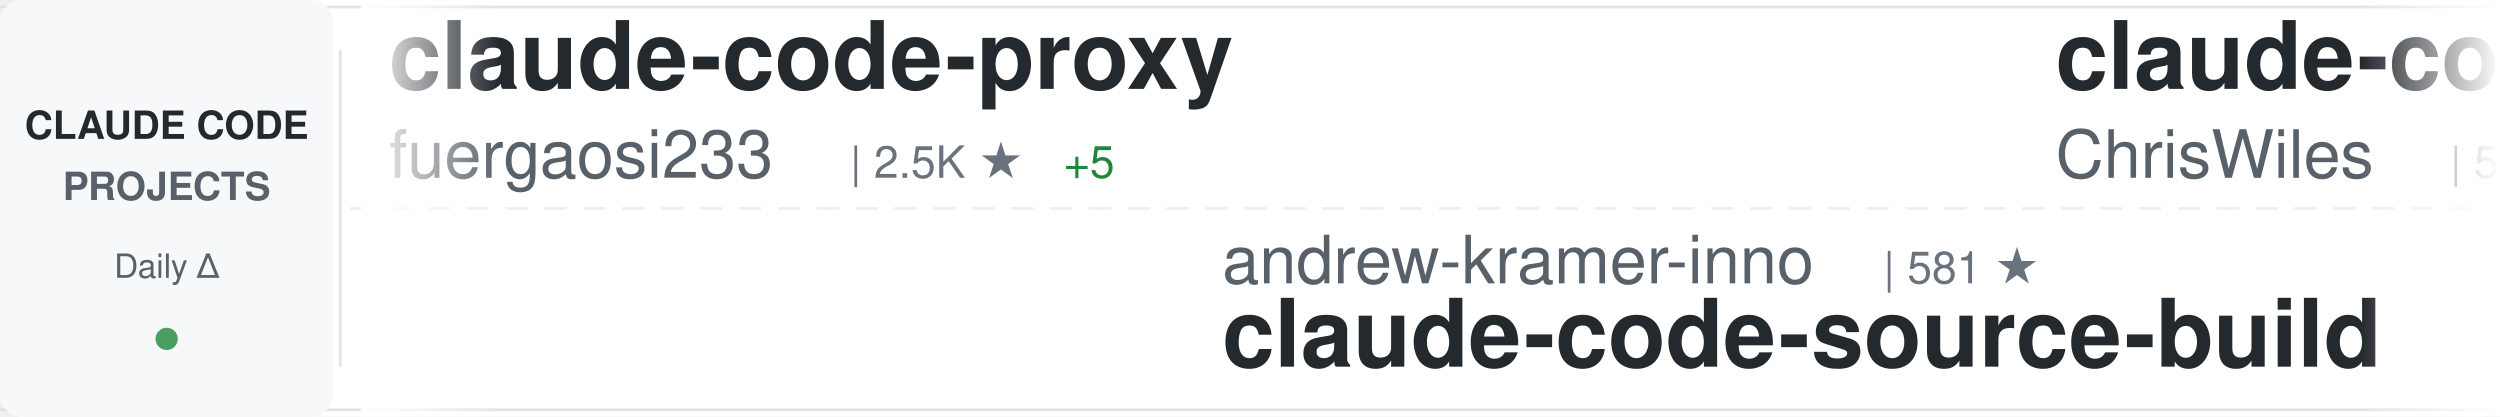
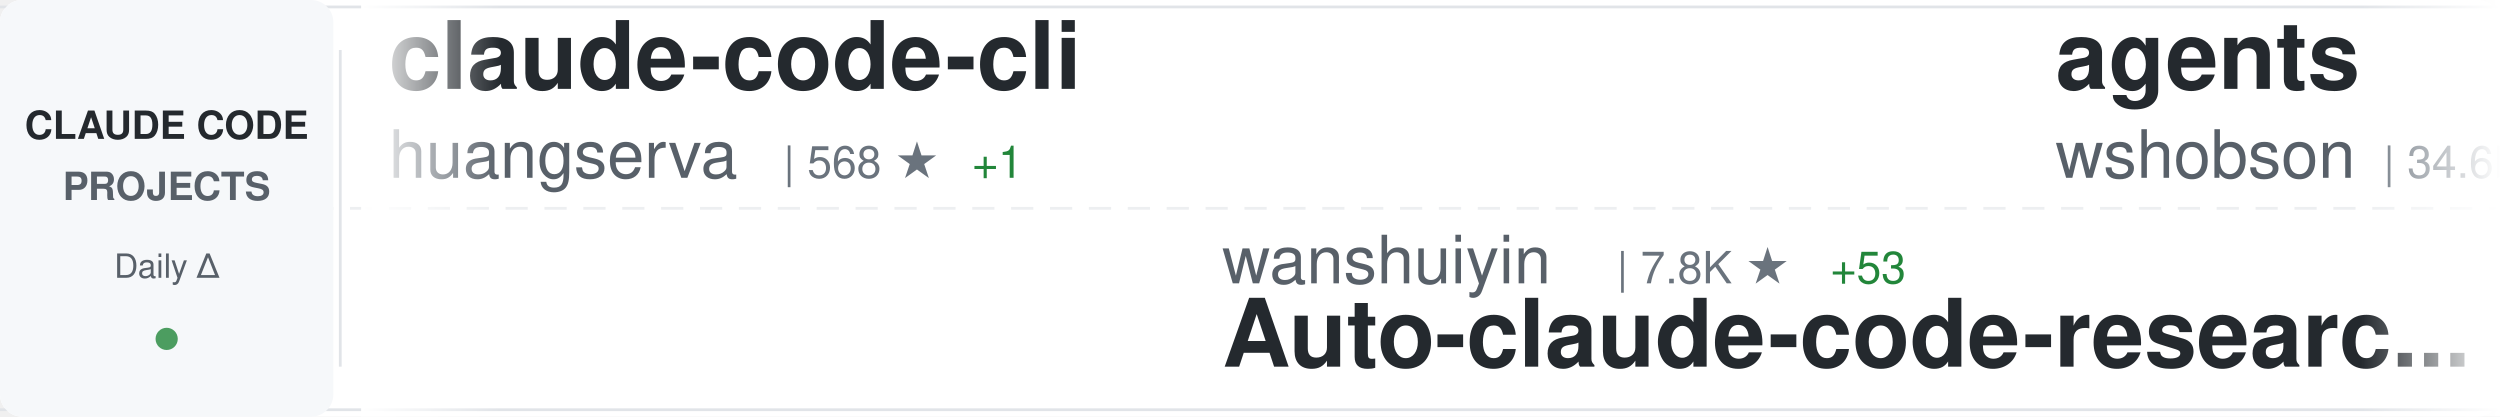
<svg xmlns="http://www.w3.org/2000/svg" width="900" height="150">
  <defs>
    <linearGradient id="awesomeLeftFade" x1="0%" y1="0%" x2="100%" y2="0%">
      <stop offset="0%" style="stop-color:#ffffff;stop-opacity:1" />
      <stop offset="100%" style="stop-color:#ffffff;stop-opacity:0" />
    </linearGradient>
    <linearGradient id="awesomeRightFade" x1="0%" y1="0%" x2="100%" y2="0%">
      <stop offset="0%" style="stop-color:#ffffff;stop-opacity:0" />
      <stop offset="100%" style="stop-color:#ffffff;stop-opacity:1" />
    </linearGradient>
  </defs>
  <rect width="900" height="150" fill="#ffffff" rx="8" />
  <rect x="0" y="2" width="900" height="1" fill="#e1e4e8" />
  <rect x="0" y="147" width="900" height="1" fill="#e1e4e8" />
  <line x1="0" y1="75" x2="900" y2="75" stroke="#e1e4e8" stroke-width="1" stroke-dasharray="8 6" opacity="0.6" />
  <rect x="0" y="0" width="120" height="150" fill="#f6f8fa" rx="8" />
  <text x="60" y="50" font-family="-apple-system, BlinkMacSystemFont, 'Segoe UI', Helvetica, Arial, sans-serif" font-size="14" font-weight="600" fill="#24292e" text-anchor="middle">CLAUDE CODE</text>
  <text x="60" y="72" font-family="-apple-system, BlinkMacSystemFont, 'Segoe UI', Helvetica, Arial, sans-serif" font-size="14" font-weight="600" fill="#586069" text-anchor="middle">PROJECTS</text>
  <text x="60" y="100" font-family="-apple-system, BlinkMacSystemFont, 'Segoe UI', Helvetica, Arial, sans-serif" font-size="12" font-weight="500" fill="#586069" text-anchor="middle">Daily Δ</text>
  <circle cx="60" cy="122" r="4" fill="#22863a" opacity="0.8" />
  <rect x="122" y="18" width="1" height="114" fill="#e1e4e8" />
  <clipPath id="awesomeTickerClip">
    <rect x="130" y="0" width="770" height="150" />
  </clipPath>
  <g clip-path="url(#awesomeTickerClip)">
    <g id="awesomeTickerItems">
      <animateTransform attributeName="transform" attributeType="XML" type="translate" from="0 0" to="-3000 0" dur="54s" repeatCount="indefinite" />
      <g transform="translate(0, 0)">
-         <text x="140" y="32" font-family="-apple-system, BlinkMacSystemFont, 'Segoe UI', Helvetica, Arial, sans-serif" font-size="34" font-weight="600" fill="#24292e">claude-code-proxy</text>
-         <text x="140" y="64" font-family="-apple-system, BlinkMacSystemFont, 'Segoe UI', Helvetica, Arial, sans-serif" font-size="24" font-weight="400" fill="#586069">fuergaosi233</text>
-         <text x="306" y="64" font-family="-apple-system, BlinkMacSystemFont, 'Segoe UI', Helvetica, Arial, sans-serif" font-size="16" font-weight="500" fill="#6a737d">| 2.5K ★</text>
-         <text x="383" y="64" font-family="-apple-system, BlinkMacSystemFont, 'Segoe UI', Helvetica, Arial, sans-serif" font-size="16" font-weight="500" fill="#22863a"> +5</text>
+         <text x="140" y="32" font-family="-apple-system, BlinkMacSystemFont, 'Segoe UI', Helvetica, Arial, sans-serif" font-size="34" font-weight="600" fill="#24292e">claude-code-cli</text>
+         <text x="140" y="64" font-family="-apple-system, BlinkMacSystemFont, 'Segoe UI', Helvetica, Arial, sans-serif" font-size="24" font-weight="400" fill="#586069">huangserva</text>
+         <text x="282" y="64" font-family="-apple-system, BlinkMacSystemFont, 'Segoe UI', Helvetica, Arial, sans-serif" font-size="16" font-weight="500" fill="#6a737d">| 568 ★</text>
+         <text x="350" y="64" font-family="-apple-system, BlinkMacSystemFont, 'Segoe UI', Helvetica, Arial, sans-serif" font-size="16" font-weight="500" fill="#22863a"> +1</text>
      </g>
      <g transform="translate(300, 0)">
-         <text x="140" y="102" font-family="-apple-system, BlinkMacSystemFont, 'Segoe UI', Helvetica, Arial, sans-serif" font-size="24" font-weight="400" fill="#586069">andrew-kramer-inno</text>
-         <text x="378" y="102" font-family="-apple-system, BlinkMacSystemFont, 'Segoe UI', Helvetica, Arial, sans-serif" font-size="16" font-weight="500" fill="#6a737d">| 581 ★</text>
-         <text x="140" y="132" font-family="-apple-system, BlinkMacSystemFont, 'Segoe UI', Helvetica, Arial, sans-serif" font-size="34" font-weight="600" fill="#24292e">claude-code-source-build</text>
+         <text x="140" y="102" font-family="-apple-system, BlinkMacSystemFont, 'Segoe UI', Helvetica, Arial, sans-serif" font-size="24" font-weight="400" fill="#586069">wanshuiyin</text>
+         <text x="282" y="102" font-family="-apple-system, BlinkMacSystemFont, 'Segoe UI', Helvetica, Arial, sans-serif" font-size="16" font-weight="500" fill="#6a737d">| 7.8K ★</text>
+         <text x="359" y="102" font-family="-apple-system, BlinkMacSystemFont, 'Segoe UI', Helvetica, Arial, sans-serif" font-size="16" font-weight="500" fill="#22863a"> +53</text>
+         <text x="140" y="132" font-family="-apple-system, BlinkMacSystemFont, 'Segoe UI', Helvetica, Arial, sans-serif" font-size="34" font-weight="600" fill="#24292e">Auto-claude-code-researc...</text>
      </g>
      <g transform="translate(600, 0)">
-         <text x="140" y="32" font-family="-apple-system, BlinkMacSystemFont, 'Segoe UI', Helvetica, Arial, sans-serif" font-size="34" font-weight="600" fill="#24292e">claude-code-showcase</text>
-         <text x="140" y="64" font-family="-apple-system, BlinkMacSystemFont, 'Segoe UI', Helvetica, Arial, sans-serif" font-size="24" font-weight="400" fill="#586069">ChrisWiles</text>
-         <text x="282" y="64" font-family="-apple-system, BlinkMacSystemFont, 'Segoe UI', Helvetica, Arial, sans-serif" font-size="16" font-weight="500" fill="#6a737d">| 5.9K ★</text>
-         <text x="359" y="64" font-family="-apple-system, BlinkMacSystemFont, 'Segoe UI', Helvetica, Arial, sans-serif" font-size="16" font-weight="500" fill="#22863a"> +5</text>
+         <text x="140" y="32" font-family="-apple-system, BlinkMacSystemFont, 'Segoe UI', Helvetica, Arial, sans-serif" font-size="34" font-weight="600" fill="#24292e">agents</text>
+         <text x="140" y="64" font-family="-apple-system, BlinkMacSystemFont, 'Segoe UI', Helvetica, Arial, sans-serif" font-size="24" font-weight="400" fill="#586069">wshobson</text>
+         <text x="258" y="64" font-family="-apple-system, BlinkMacSystemFont, 'Segoe UI', Helvetica, Arial, sans-serif" font-size="16" font-weight="500" fill="#6a737d">| 34.6K ★</text>
+         <text x="344" y="64" font-family="-apple-system, BlinkMacSystemFont, 'Segoe UI', Helvetica, Arial, sans-serif" font-size="16" font-weight="500" fill="#22863a"> +52</text>
      </g>
      <g transform="translate(900, 0)">
-         <text x="140" y="102" font-family="-apple-system, BlinkMacSystemFont, 'Segoe UI', Helvetica, Arial, sans-serif" font-size="24" font-weight="400" fill="#586069">hangsman</text>
-         <text x="258" y="102" font-family="-apple-system, BlinkMacSystemFont, 'Segoe UI', Helvetica, Arial, sans-serif" font-size="16" font-weight="500" fill="#6a737d">| 764 ★</text>
-         <text x="326" y="102" font-family="-apple-system, BlinkMacSystemFont, 'Segoe UI', Helvetica, Arial, sans-serif" font-size="16" font-weight="500" fill="#22863a"> +2</text>
-         <text x="140" y="132" font-family="-apple-system, BlinkMacSystemFont, 'Segoe UI', Helvetica, Arial, sans-serif" font-size="34" font-weight="600" fill="#24292e">claude-code-source</text>
+         <text x="140" y="102" font-family="-apple-system, BlinkMacSystemFont, 'Segoe UI', Helvetica, Arial, sans-serif" font-size="24" font-weight="400" fill="#586069">pengchengneo</text>
+         <text x="306" y="102" font-family="-apple-system, BlinkMacSystemFont, 'Segoe UI', Helvetica, Arial, sans-serif" font-size="16" font-weight="500" fill="#6a737d">| 1.3K ★</text>
+         <text x="383" y="102" font-family="-apple-system, BlinkMacSystemFont, 'Segoe UI', Helvetica, Arial, sans-serif" font-size="16" font-weight="500" fill="#22863a"> +5</text>
+         <text x="140" y="132" font-family="-apple-system, BlinkMacSystemFont, 'Segoe UI', Helvetica, Arial, sans-serif" font-size="34" font-weight="600" fill="#24292e">Claude-Code</text>
      </g>
      <g transform="translate(1200, 0)">
-         <text x="140" y="32" font-family="-apple-system, BlinkMacSystemFont, 'Segoe UI', Helvetica, Arial, sans-serif" font-size="34" font-weight="600" fill="#24292e">claude-code-action</text>
-         <text x="140" y="64" font-family="-apple-system, BlinkMacSystemFont, 'Segoe UI', Helvetica, Arial, sans-serif" font-size="24" font-weight="400" fill="#586069">anthropics</text>
-         <text x="282" y="64" font-family="-apple-system, BlinkMacSystemFont, 'Segoe UI', Helvetica, Arial, sans-serif" font-size="16" font-weight="500" fill="#6a737d">| 7.4K ★</text>
-         <text x="359" y="64" font-family="-apple-system, BlinkMacSystemFont, 'Segoe UI', Helvetica, Arial, sans-serif" font-size="16" font-weight="500" fill="#22863a"> +16</text>
+         <text x="140" y="32" font-family="-apple-system, BlinkMacSystemFont, 'Segoe UI', Helvetica, Arial, sans-serif" font-size="34" font-weight="600" fill="#24292e">Claude-Code-Usage-Monito...</text>
+         <text x="140" y="64" font-family="-apple-system, BlinkMacSystemFont, 'Segoe UI', Helvetica, Arial, sans-serif" font-size="24" font-weight="400" fill="#586069">Maciek-roboblog</text>
+         <text x="342" y="64" font-family="-apple-system, BlinkMacSystemFont, 'Segoe UI', Helvetica, Arial, sans-serif" font-size="16" font-weight="500" fill="#6a737d">| 7.9K ★</text>
+         <text x="419" y="64" font-family="-apple-system, BlinkMacSystemFont, 'Segoe UI', Helvetica, Arial, sans-serif" font-size="16" font-weight="500" fill="#22863a"> +19</text>
      </g>
      <g transform="translate(1500, 0)">
-         <text x="140" y="102" font-family="-apple-system, BlinkMacSystemFont, 'Segoe UI', Helvetica, Arial, sans-serif" font-size="24" font-weight="400" fill="#586069">Windy3f3f3f3f</text>
-         <text x="318" y="102" font-family="-apple-system, BlinkMacSystemFont, 'Segoe UI', Helvetica, Arial, sans-serif" font-size="16" font-weight="500" fill="#6a737d">| 2.1K ★</text>
-         <text x="395" y="102" font-family="-apple-system, BlinkMacSystemFont, 'Segoe UI', Helvetica, Arial, sans-serif" font-size="16" font-weight="500" fill="#22863a"> +9</text>
-         <text x="140" y="132" font-family="-apple-system, BlinkMacSystemFont, 'Segoe UI', Helvetica, Arial, sans-serif" font-size="34" font-weight="600" fill="#24292e">how-claude-code-works</text>
+         <text x="140" y="102" font-family="-apple-system, BlinkMacSystemFont, 'Segoe UI', Helvetica, Arial, sans-serif" font-size="24" font-weight="400" fill="#586069">siteboon</text>
+         <text x="258" y="102" font-family="-apple-system, BlinkMacSystemFont, 'Segoe UI', Helvetica, Arial, sans-serif" font-size="16" font-weight="500" fill="#6a737d">| 10.4K ★</text>
+         <text x="344" y="102" font-family="-apple-system, BlinkMacSystemFont, 'Segoe UI', Helvetica, Arial, sans-serif" font-size="16" font-weight="500" fill="#22863a"> +49</text>
+         <text x="140" y="132" font-family="-apple-system, BlinkMacSystemFont, 'Segoe UI', Helvetica, Arial, sans-serif" font-size="34" font-weight="600" fill="#24292e">claudecodeui</text>
      </g>
      <g transform="translate(1800, 0)">
-         <text x="140" y="32" font-family="-apple-system, BlinkMacSystemFont, 'Segoe UI', Helvetica, Arial, sans-serif" font-size="34" font-weight="600" fill="#24292e">Open-ClaudeCode</text>
-         <text x="140" y="64" font-family="-apple-system, BlinkMacSystemFont, 'Segoe UI', Helvetica, Arial, sans-serif" font-size="24" font-weight="400" fill="#586069">LING71671</text>
-         <text x="270" y="64" font-family="-apple-system, BlinkMacSystemFont, 'Segoe UI', Helvetica, Arial, sans-serif" font-size="16" font-weight="500" fill="#6a737d">| 796 ★</text>
-         <text x="338" y="64" font-family="-apple-system, BlinkMacSystemFont, 'Segoe UI', Helvetica, Arial, sans-serif" font-size="16" font-weight="500" fill="#22863a"> +6</text>
+         <text x="140" y="32" font-family="-apple-system, BlinkMacSystemFont, 'Segoe UI', Helvetica, Arial, sans-serif" font-size="34" font-weight="600" fill="#24292e">claude-code-workflows</text>
+         <text x="140" y="64" font-family="-apple-system, BlinkMacSystemFont, 'Segoe UI', Helvetica, Arial, sans-serif" font-size="24" font-weight="400" fill="#586069">OneRedOak</text>
+         <text x="270" y="64" font-family="-apple-system, BlinkMacSystemFont, 'Segoe UI', Helvetica, Arial, sans-serif" font-size="16" font-weight="500" fill="#6a737d">| 3.8K ★</text>
+         <text x="347" y="64" font-family="-apple-system, BlinkMacSystemFont, 'Segoe UI', Helvetica, Arial, sans-serif" font-size="16" font-weight="500" fill="#22863a"> +2</text>
      </g>
      <g transform="translate(2100, 0)">
-         <text x="140" y="102" font-family="-apple-system, BlinkMacSystemFont, 'Segoe UI', Helvetica, Arial, sans-serif" font-size="24" font-weight="400" fill="#586069">Cranot</text>
-         <text x="234" y="102" font-family="-apple-system, BlinkMacSystemFont, 'Segoe UI', Helvetica, Arial, sans-serif" font-size="16" font-weight="500" fill="#6a737d">| 2.6K ★</text>
-         <text x="311" y="102" font-family="-apple-system, BlinkMacSystemFont, 'Segoe UI', Helvetica, Arial, sans-serif" font-size="16" font-weight="500" fill="#22863a"> +1</text>
-         <text x="140" y="132" font-family="-apple-system, BlinkMacSystemFont, 'Segoe UI', Helvetica, Arial, sans-serif" font-size="34" font-weight="600" fill="#24292e">claude-code-guide</text>
+         <text x="140" y="102" font-family="-apple-system, BlinkMacSystemFont, 'Segoe UI', Helvetica, Arial, sans-serif" font-size="24" font-weight="400" fill="#586069">ghuntley</text>
+         <text x="258" y="102" font-family="-apple-system, BlinkMacSystemFont, 'Segoe UI', Helvetica, Arial, sans-serif" font-size="16" font-weight="500" fill="#6a737d">| 973 ★</text>
+         <text x="140" y="132" font-family="-apple-system, BlinkMacSystemFont, 'Segoe UI', Helvetica, Arial, sans-serif" font-size="34" font-weight="600" fill="#24292e">claude-code-source-code-...</text>
      </g>
      <g transform="translate(2400, 0)">
-         <text x="140" y="32" font-family="-apple-system, BlinkMacSystemFont, 'Segoe UI', Helvetica, Arial, sans-serif" font-size="34" font-weight="600" fill="#24292e">claude-plugins-official</text>
-         <text x="140" y="64" font-family="-apple-system, BlinkMacSystemFont, 'Segoe UI', Helvetica, Arial, sans-serif" font-size="24" font-weight="400" fill="#586069">anthropics</text>
-         <text x="282" y="64" font-family="-apple-system, BlinkMacSystemFont, 'Segoe UI', Helvetica, Arial, sans-serif" font-size="16" font-weight="500" fill="#6a737d">| 18.3K ★</text>
-         <text x="368" y="64" font-family="-apple-system, BlinkMacSystemFont, 'Segoe UI', Helvetica, Arial, sans-serif" font-size="16" font-weight="500" fill="#22863a"> +101</text>
+         <text x="140" y="32" font-family="-apple-system, BlinkMacSystemFont, 'Segoe UI', Helvetica, Arial, sans-serif" font-size="34" font-weight="600" fill="#24292e">learn-claude-code</text>
+         <text x="140" y="64" font-family="-apple-system, BlinkMacSystemFont, 'Segoe UI', Helvetica, Arial, sans-serif" font-size="24" font-weight="400" fill="#586069">shareAI-lab</text>
+         <text x="294" y="64" font-family="-apple-system, BlinkMacSystemFont, 'Segoe UI', Helvetica, Arial, sans-serif" font-size="16" font-weight="500" fill="#6a737d">| 57.6K ★</text>
+         <text x="380" y="64" font-family="-apple-system, BlinkMacSystemFont, 'Segoe UI', Helvetica, Arial, sans-serif" font-size="16" font-weight="500" fill="#22863a"> +212</text>
      </g>
      <g transform="translate(2700, 0)">
-         <text x="140" y="102" font-family="-apple-system, BlinkMacSystemFont, 'Segoe UI', Helvetica, Arial, sans-serif" font-size="24" font-weight="400" fill="#586069">edmund-io</text>
-         <text x="270" y="102" font-family="-apple-system, BlinkMacSystemFont, 'Segoe UI', Helvetica, Arial, sans-serif" font-size="16" font-weight="500" fill="#6a737d">| 1.4K ★</text>
-         <text x="347" y="102" font-family="-apple-system, BlinkMacSystemFont, 'Segoe UI', Helvetica, Arial, sans-serif" font-size="16" font-weight="500" fill="#22863a"> +2</text>
-         <text x="140" y="132" font-family="-apple-system, BlinkMacSystemFont, 'Segoe UI', Helvetica, Arial, sans-serif" font-size="34" font-weight="600" fill="#24292e">edmunds-claude-code</text>
+         <text x="140" y="102" font-family="-apple-system, BlinkMacSystemFont, 'Segoe UI', Helvetica, Arial, sans-serif" font-size="24" font-weight="400" fill="#586069">kodu-ai</text>
+         <text x="246" y="102" font-family="-apple-system, BlinkMacSystemFont, 'Segoe UI', Helvetica, Arial, sans-serif" font-size="16" font-weight="500" fill="#6a737d">| 5.3K ★</text>
+         <text x="323" y="102" font-family="-apple-system, BlinkMacSystemFont, 'Segoe UI', Helvetica, Arial, sans-serif" font-size="16" font-weight="500" fill="#22863a"> +1</text>
+         <text x="140" y="132" font-family="-apple-system, BlinkMacSystemFont, 'Segoe UI', Helvetica, Arial, sans-serif" font-size="34" font-weight="600" fill="#24292e">claude-coder</text>
      </g>
      <g transform="translate(3000, 0)">
-         <text x="140" y="32" font-family="-apple-system, BlinkMacSystemFont, 'Segoe UI', Helvetica, Arial, sans-serif" font-size="34" font-weight="600" fill="#24292e">claude-code-proxy</text>
-         <text x="140" y="64" font-family="-apple-system, BlinkMacSystemFont, 'Segoe UI', Helvetica, Arial, sans-serif" font-size="24" font-weight="400" fill="#586069">fuergaosi233</text>
-         <text x="306" y="64" font-family="-apple-system, BlinkMacSystemFont, 'Segoe UI', Helvetica, Arial, sans-serif" font-size="16" font-weight="500" fill="#6a737d">| 2.5K ★</text>
-         <text x="383" y="64" font-family="-apple-system, BlinkMacSystemFont, 'Segoe UI', Helvetica, Arial, sans-serif" font-size="16" font-weight="500" fill="#22863a"> +5</text>
+         <text x="140" y="32" font-family="-apple-system, BlinkMacSystemFont, 'Segoe UI', Helvetica, Arial, sans-serif" font-size="34" font-weight="600" fill="#24292e">claude-code-cli</text>
+         <text x="140" y="64" font-family="-apple-system, BlinkMacSystemFont, 'Segoe UI', Helvetica, Arial, sans-serif" font-size="24" font-weight="400" fill="#586069">huangserva</text>
+         <text x="282" y="64" font-family="-apple-system, BlinkMacSystemFont, 'Segoe UI', Helvetica, Arial, sans-serif" font-size="16" font-weight="500" fill="#6a737d">| 568 ★</text>
+         <text x="350" y="64" font-family="-apple-system, BlinkMacSystemFont, 'Segoe UI', Helvetica, Arial, sans-serif" font-size="16" font-weight="500" fill="#22863a"> +1</text>
      </g>
      <g transform="translate(3300, 0)">
-         <text x="140" y="102" font-family="-apple-system, BlinkMacSystemFont, 'Segoe UI', Helvetica, Arial, sans-serif" font-size="24" font-weight="400" fill="#586069">andrew-kramer-inno</text>
-         <text x="378" y="102" font-family="-apple-system, BlinkMacSystemFont, 'Segoe UI', Helvetica, Arial, sans-serif" font-size="16" font-weight="500" fill="#6a737d">| 581 ★</text>
-         <text x="140" y="132" font-family="-apple-system, BlinkMacSystemFont, 'Segoe UI', Helvetica, Arial, sans-serif" font-size="34" font-weight="600" fill="#24292e">claude-code-source-build</text>
+         <text x="140" y="102" font-family="-apple-system, BlinkMacSystemFont, 'Segoe UI', Helvetica, Arial, sans-serif" font-size="24" font-weight="400" fill="#586069">wanshuiyin</text>
+         <text x="282" y="102" font-family="-apple-system, BlinkMacSystemFont, 'Segoe UI', Helvetica, Arial, sans-serif" font-size="16" font-weight="500" fill="#6a737d">| 7.8K ★</text>
+         <text x="359" y="102" font-family="-apple-system, BlinkMacSystemFont, 'Segoe UI', Helvetica, Arial, sans-serif" font-size="16" font-weight="500" fill="#22863a"> +53</text>
+         <text x="140" y="132" font-family="-apple-system, BlinkMacSystemFont, 'Segoe UI', Helvetica, Arial, sans-serif" font-size="34" font-weight="600" fill="#24292e">Auto-claude-code-researc...</text>
      </g>
      <g transform="translate(3600, 0)">
-         <text x="140" y="32" font-family="-apple-system, BlinkMacSystemFont, 'Segoe UI', Helvetica, Arial, sans-serif" font-size="34" font-weight="600" fill="#24292e">claude-code-showcase</text>
-         <text x="140" y="64" font-family="-apple-system, BlinkMacSystemFont, 'Segoe UI', Helvetica, Arial, sans-serif" font-size="24" font-weight="400" fill="#586069">ChrisWiles</text>
-         <text x="282" y="64" font-family="-apple-system, BlinkMacSystemFont, 'Segoe UI', Helvetica, Arial, sans-serif" font-size="16" font-weight="500" fill="#6a737d">| 5.9K ★</text>
-         <text x="359" y="64" font-family="-apple-system, BlinkMacSystemFont, 'Segoe UI', Helvetica, Arial, sans-serif" font-size="16" font-weight="500" fill="#22863a"> +5</text>
+         <text x="140" y="32" font-family="-apple-system, BlinkMacSystemFont, 'Segoe UI', Helvetica, Arial, sans-serif" font-size="34" font-weight="600" fill="#24292e">agents</text>
+         <text x="140" y="64" font-family="-apple-system, BlinkMacSystemFont, 'Segoe UI', Helvetica, Arial, sans-serif" font-size="24" font-weight="400" fill="#586069">wshobson</text>
+         <text x="258" y="64" font-family="-apple-system, BlinkMacSystemFont, 'Segoe UI', Helvetica, Arial, sans-serif" font-size="16" font-weight="500" fill="#6a737d">| 34.6K ★</text>
+         <text x="344" y="64" font-family="-apple-system, BlinkMacSystemFont, 'Segoe UI', Helvetica, Arial, sans-serif" font-size="16" font-weight="500" fill="#22863a"> +52</text>
      </g>
      <g transform="translate(3900, 0)">
-         <text x="140" y="102" font-family="-apple-system, BlinkMacSystemFont, 'Segoe UI', Helvetica, Arial, sans-serif" font-size="24" font-weight="400" fill="#586069">hangsman</text>
-         <text x="258" y="102" font-family="-apple-system, BlinkMacSystemFont, 'Segoe UI', Helvetica, Arial, sans-serif" font-size="16" font-weight="500" fill="#6a737d">| 764 ★</text>
-         <text x="326" y="102" font-family="-apple-system, BlinkMacSystemFont, 'Segoe UI', Helvetica, Arial, sans-serif" font-size="16" font-weight="500" fill="#22863a"> +2</text>
-         <text x="140" y="132" font-family="-apple-system, BlinkMacSystemFont, 'Segoe UI', Helvetica, Arial, sans-serif" font-size="34" font-weight="600" fill="#24292e">claude-code-source</text>
+         <text x="140" y="102" font-family="-apple-system, BlinkMacSystemFont, 'Segoe UI', Helvetica, Arial, sans-serif" font-size="24" font-weight="400" fill="#586069">pengchengneo</text>
+         <text x="306" y="102" font-family="-apple-system, BlinkMacSystemFont, 'Segoe UI', Helvetica, Arial, sans-serif" font-size="16" font-weight="500" fill="#6a737d">| 1.3K ★</text>
+         <text x="383" y="102" font-family="-apple-system, BlinkMacSystemFont, 'Segoe UI', Helvetica, Arial, sans-serif" font-size="16" font-weight="500" fill="#22863a"> +5</text>
+         <text x="140" y="132" font-family="-apple-system, BlinkMacSystemFont, 'Segoe UI', Helvetica, Arial, sans-serif" font-size="34" font-weight="600" fill="#24292e">Claude-Code</text>
      </g>
    </g>
  </g>
  <rect x="130" y="0" width="50" height="150" fill="url(#awesomeLeftFade)" />
  <rect x="850" y="0" width="50" height="150" fill="url(#awesomeRightFade)" />
</svg>
